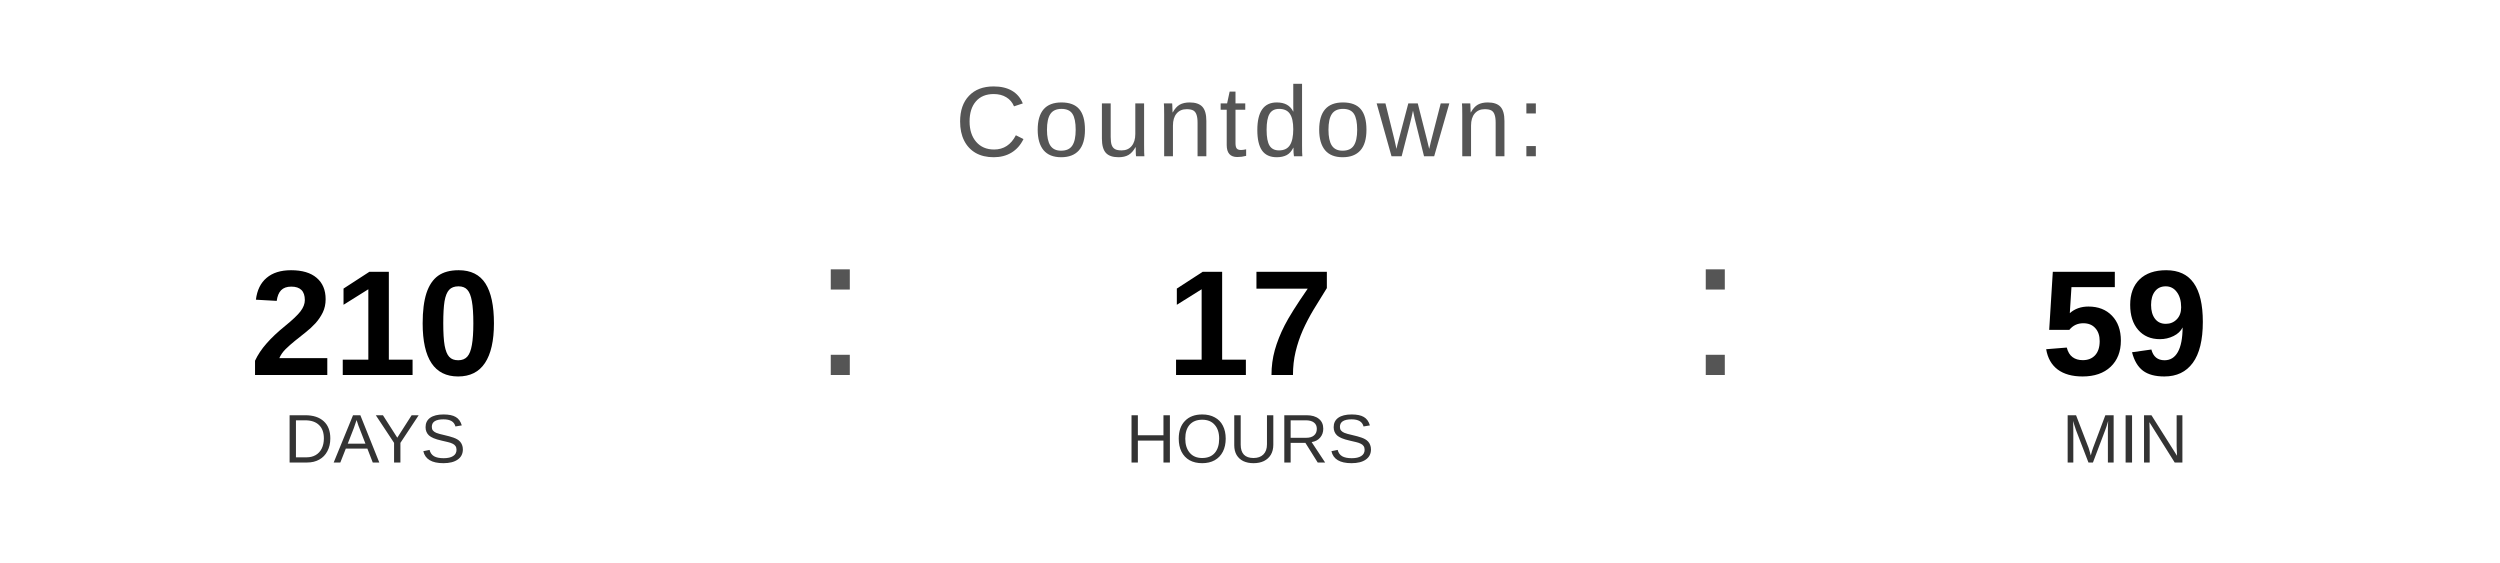
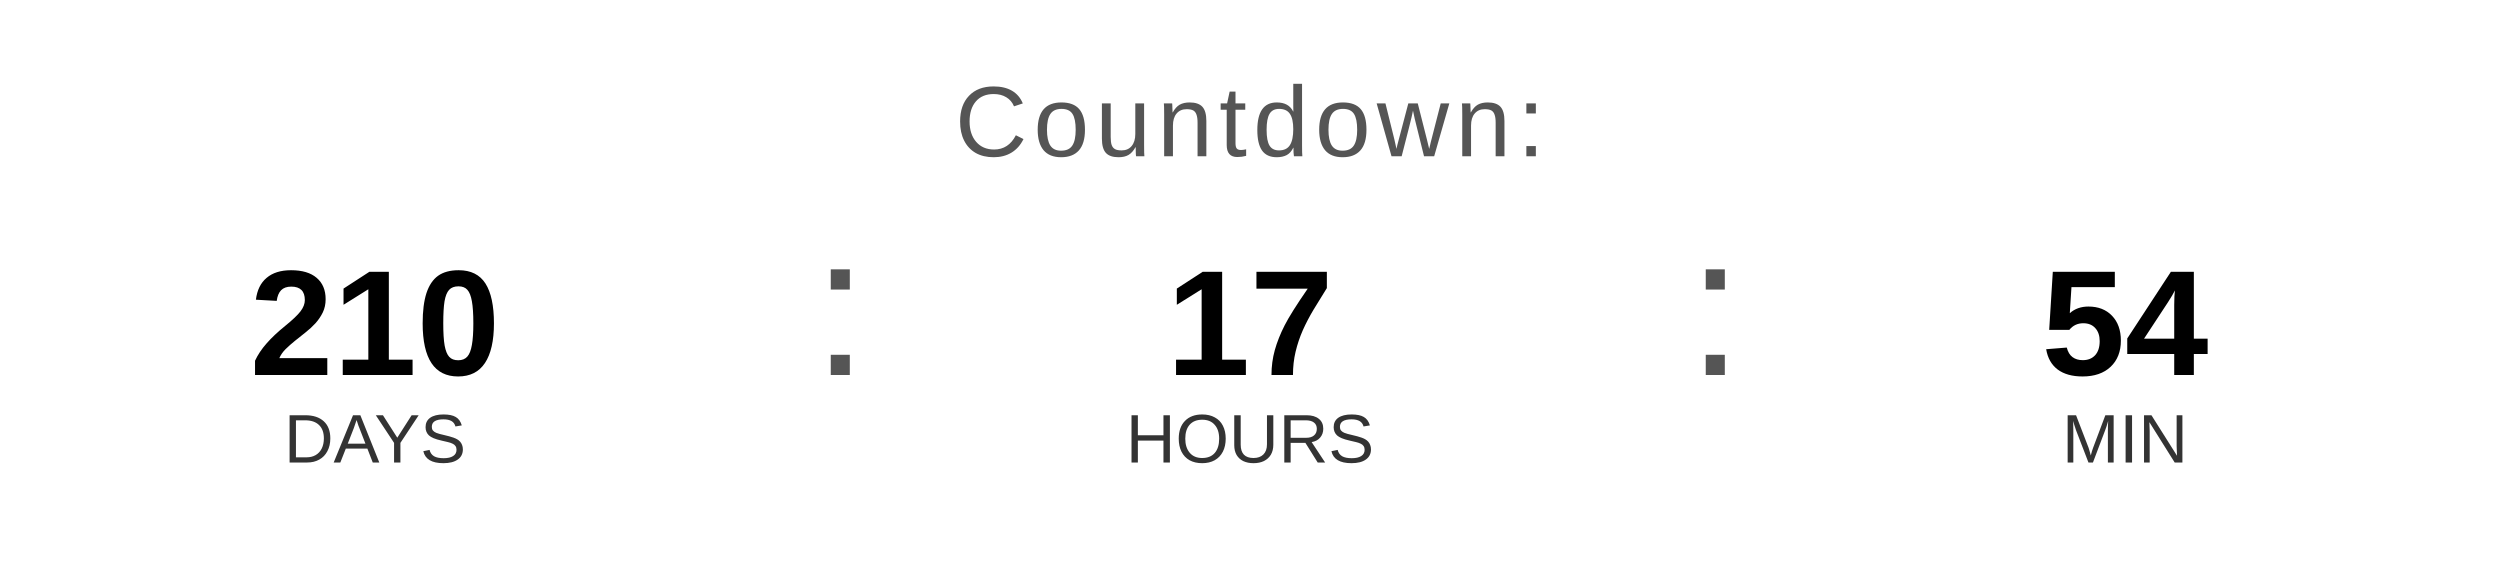
<svg xmlns="http://www.w3.org/2000/svg" width="400" height="90" viewBox="0 0 400 90">
  <text x="200" y="25" font-family="Arial, Helvetica, sans-serif" font-size="16" fill="#555555" text-anchor="middle" letter-spacing="1">
    Countdown:
  </text>
  <text x="60" y="60" font-family="Arial, Helvetica, sans-serif" font-size="24" font-weight="bold" fill="#000000" text-anchor="middle">210</text>
  <text x="60" y="74" font-family="Arial, Helvetica, sans-serif" font-size="11" fill="#333333" text-anchor="middle">DAYS</text>
  <text x="130" y="60" font-family="Arial, sans-serif" font-size="32" fill="#555555">:</text>
  <text x="200" y="60" font-family="Arial, Helvetica, sans-serif" font-size="24" font-weight="bold" fill="#000000" text-anchor="middle">17</text>
  <text x="200" y="74" font-family="Arial, Helvetica, sans-serif" font-size="11" fill="#333333" text-anchor="middle">HOURS</text>
  <text x="270" y="60" font-family="Arial, sans-serif" font-size="32" fill="#555555">:</text>
-   <text x="340" y="60" font-family="Arial, Helvetica, sans-serif" font-size="24" font-weight="bold" fill="#000000" text-anchor="middle">59</text>
+   <text x="340" y="60" font-family="Arial, Helvetica, sans-serif" font-size="24" font-weight="bold" fill="#000000" text-anchor="middle">54</text>
  <text x="340" y="74" font-family="Arial, Helvetica, sans-serif" font-size="11" fill="#333333" text-anchor="middle">MIN</text>
</svg>
